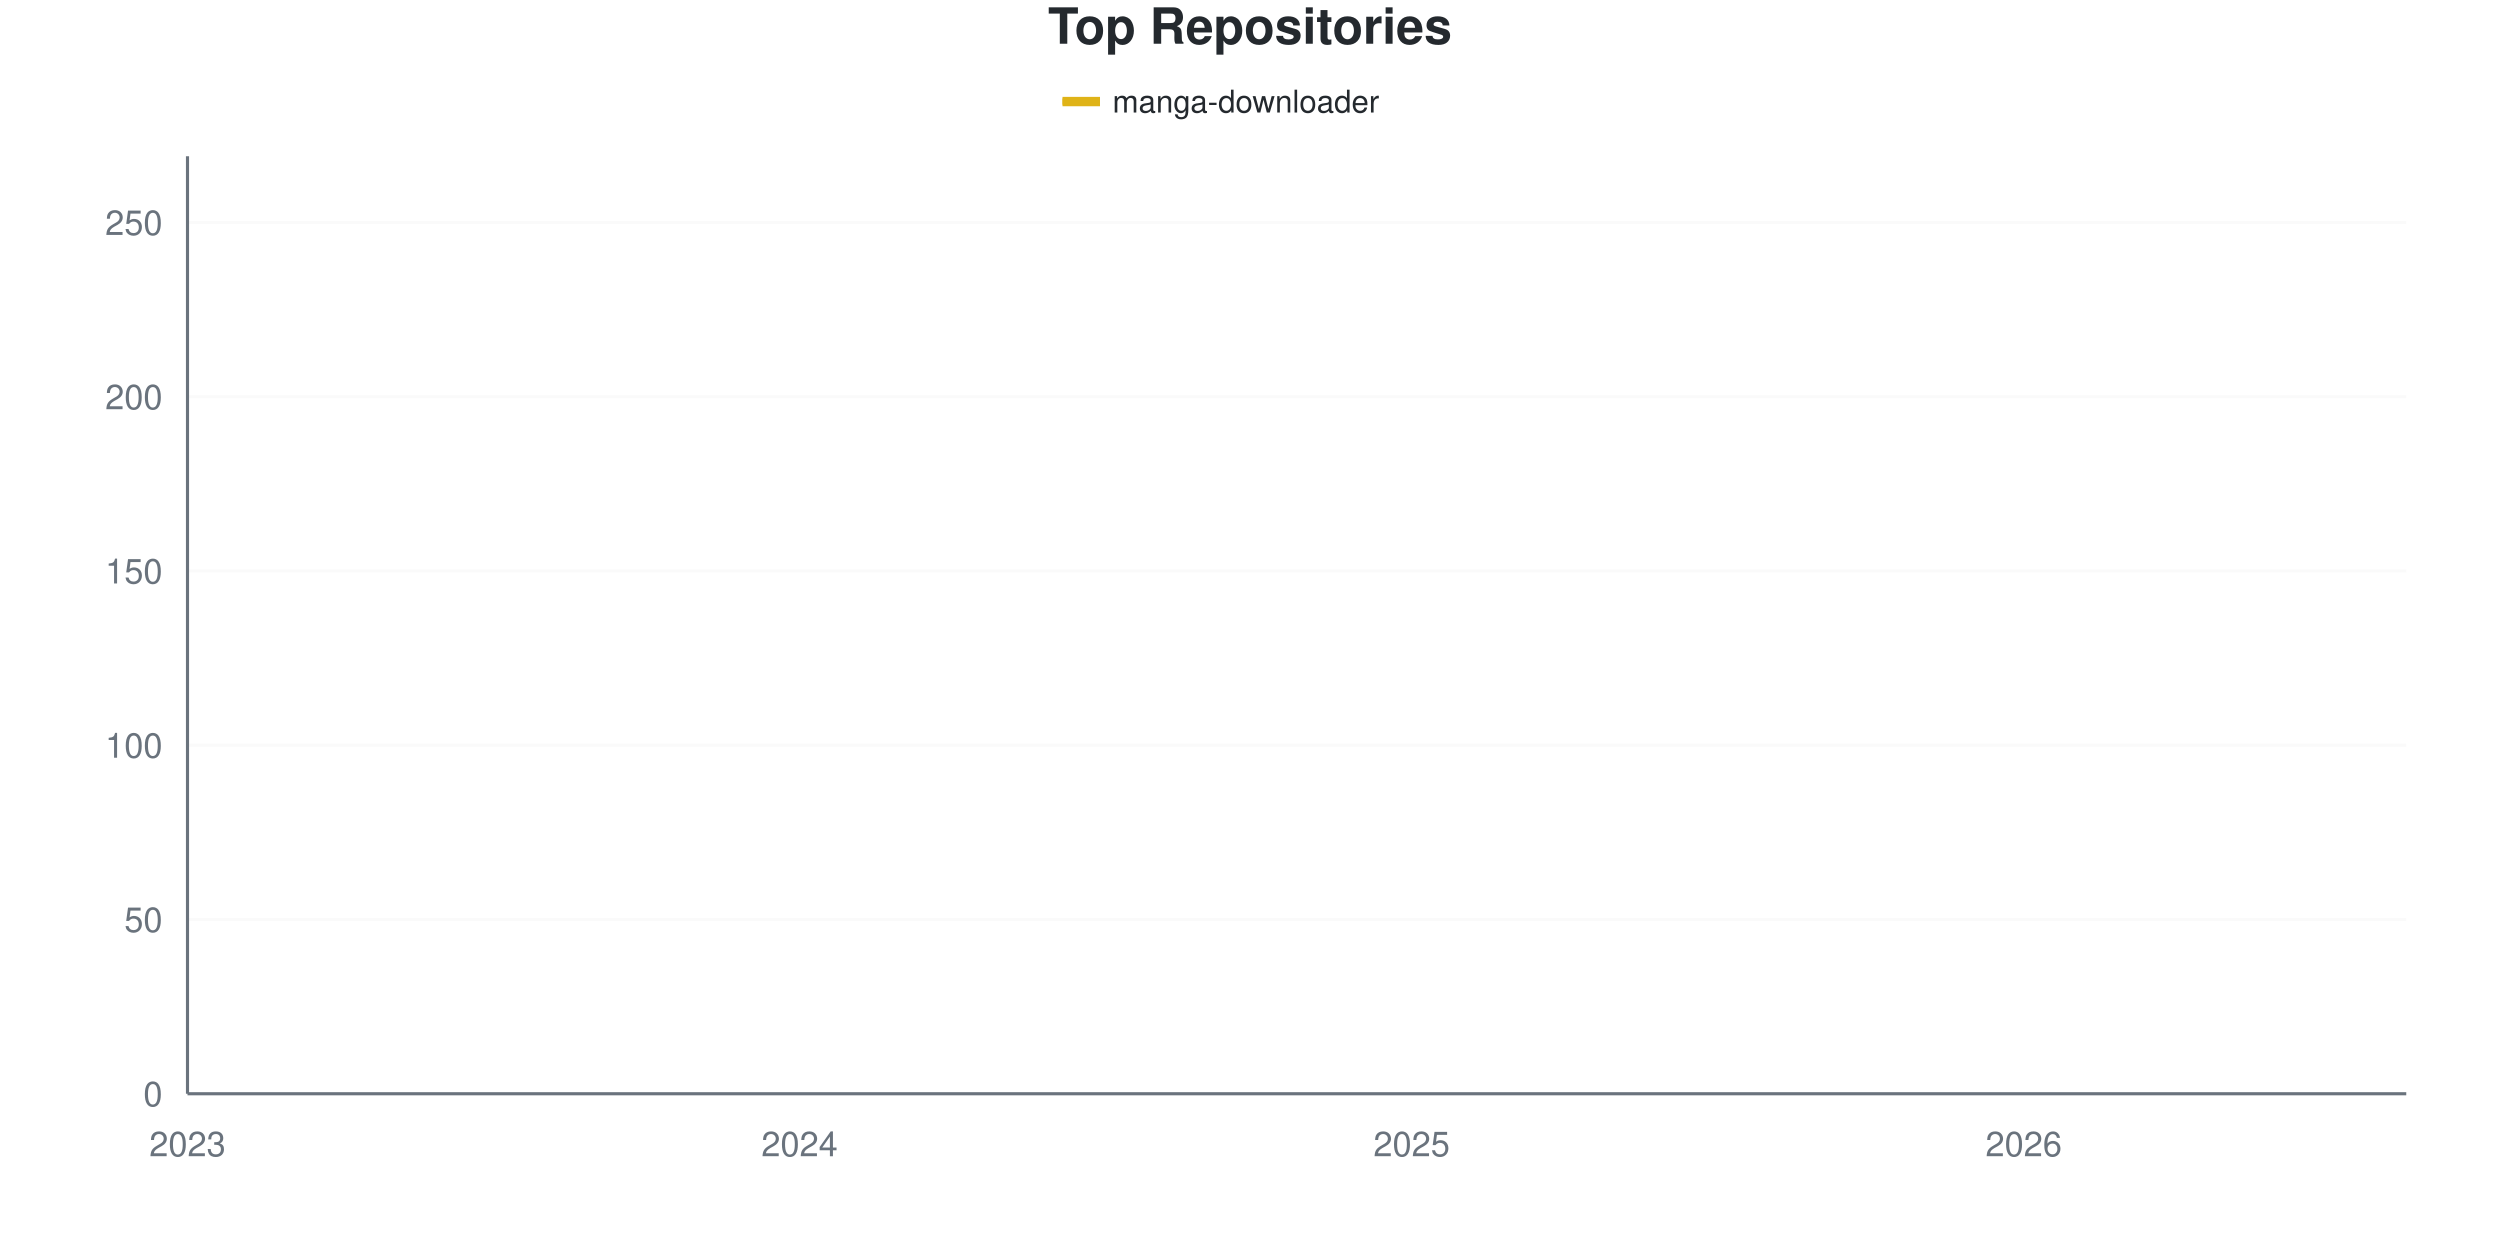
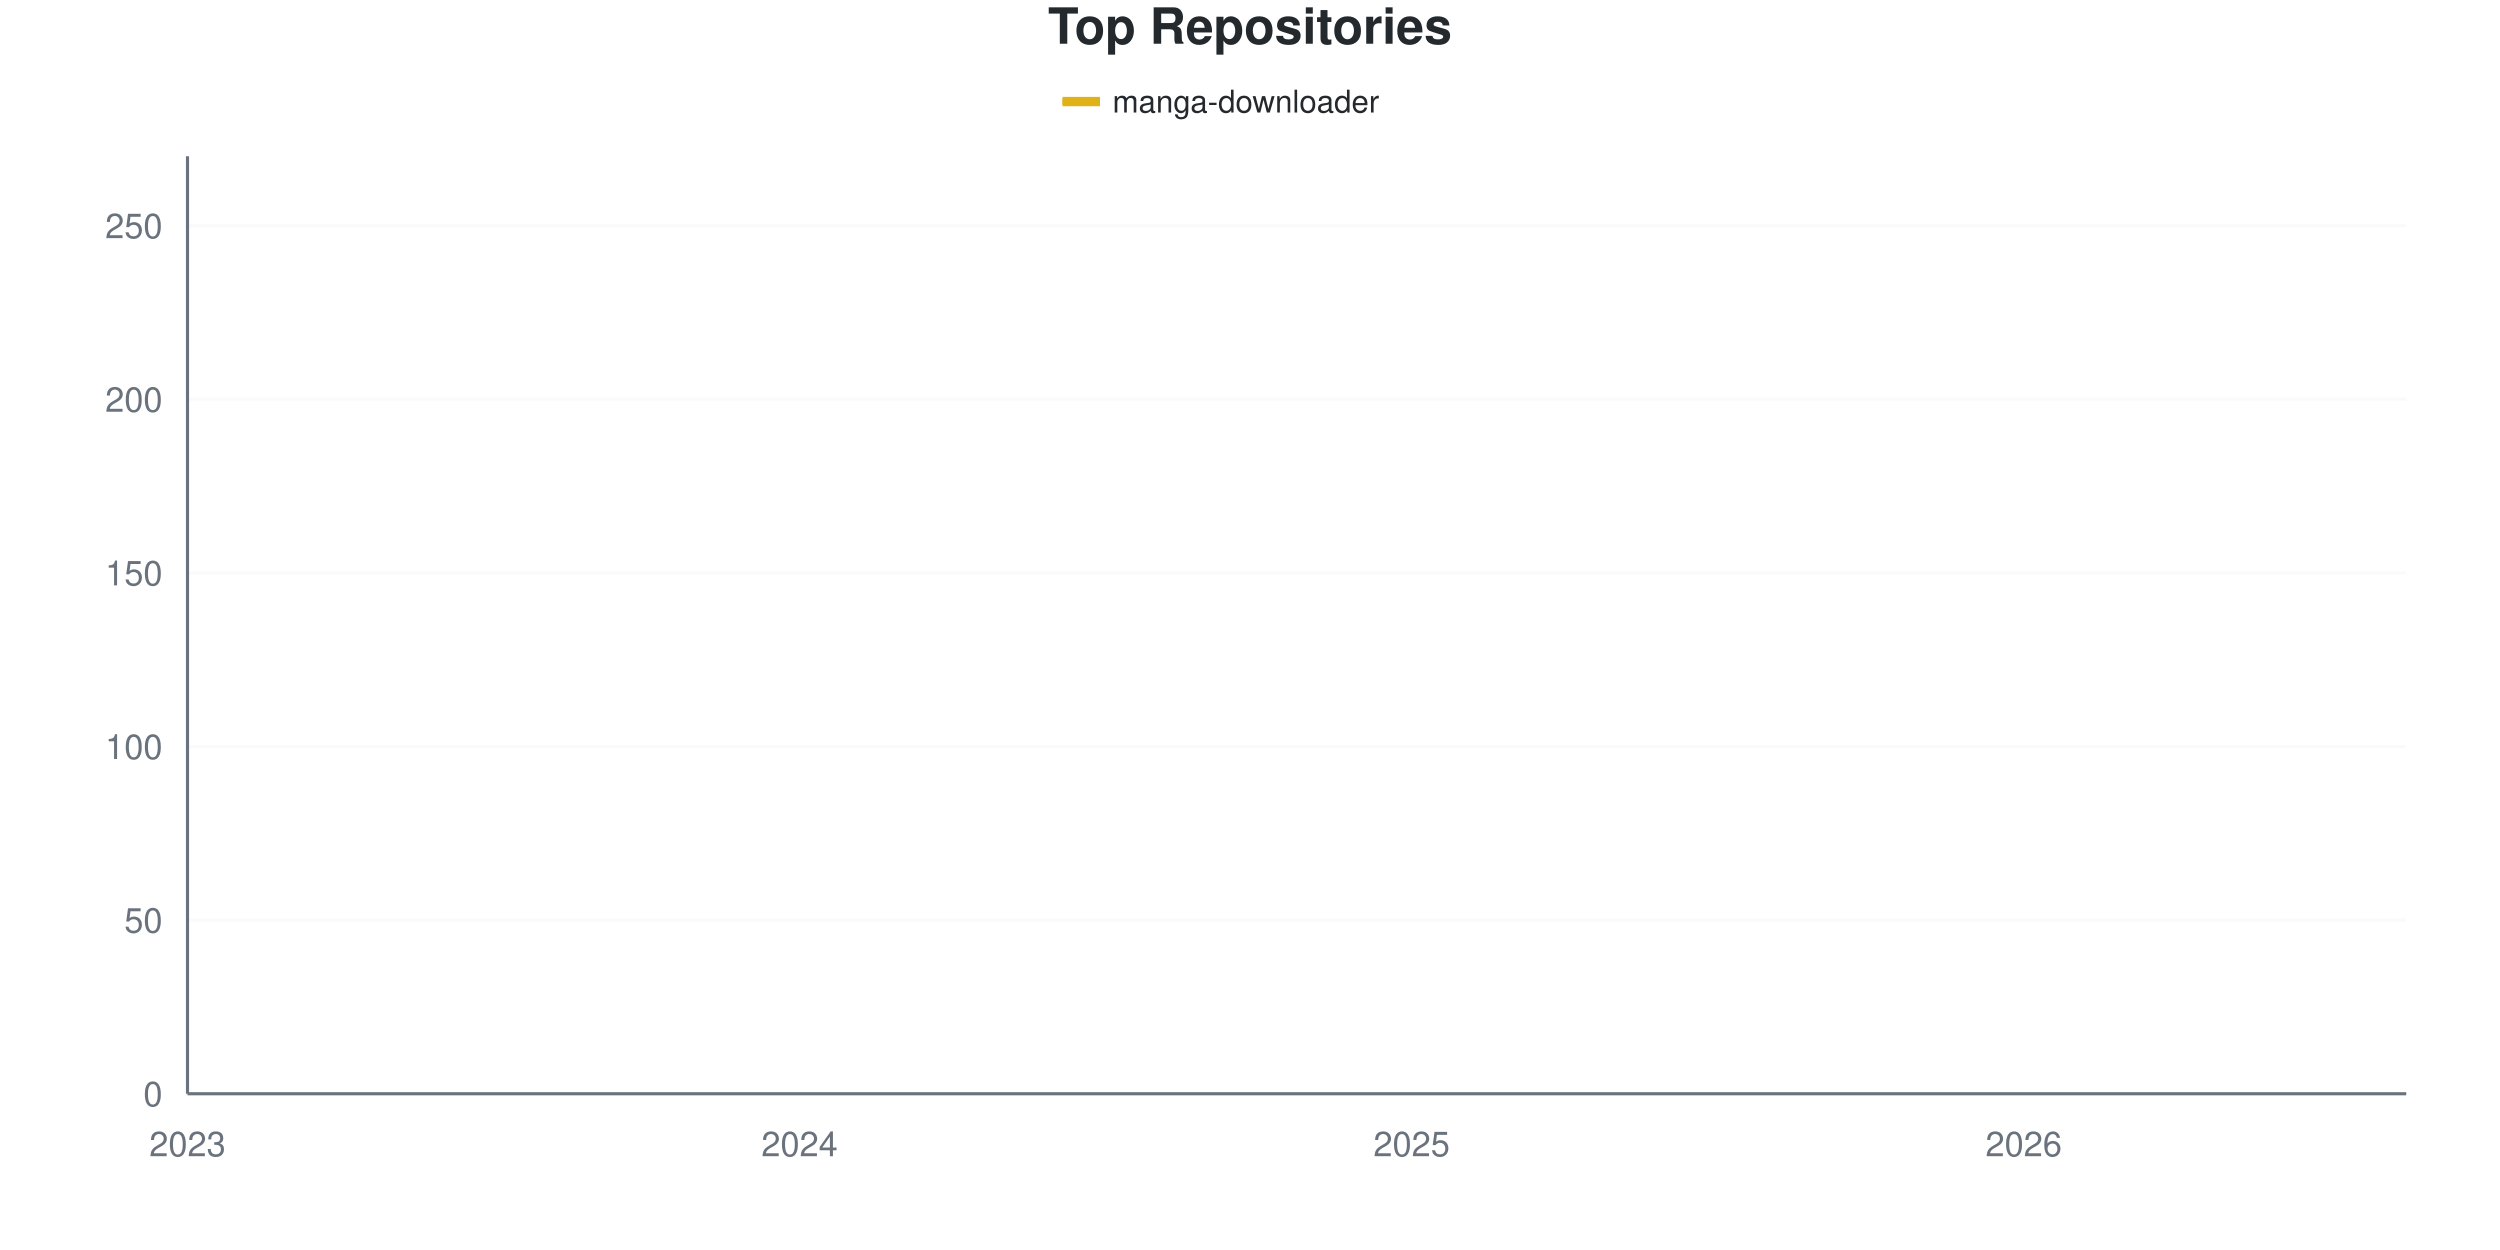
<svg xmlns="http://www.w3.org/2000/svg" viewBox="0 0 800 400" width="800" height="400">
  <style>
    @keyframes drawLine {
      to { stroke-dashoffset: 0; }
    }
    @keyframes fadeInPoint {
      from { opacity: 0; }
      to { opacity: 1; }
    }
    .data-line-0 {
-       stroke-dasharray: 1173;
-       stroke-dashoffset: 1173;
+       stroke-dasharray: 1172;
+       stroke-dashoffset: 1172;
      animation: drawLine 2s ease-out forwards;
    }
    .data-point {
      opacity: 0;
      animation: fadeInPoint 0.5s ease-out forwards;
    }
    .chart-bg { fill: #fff; }
    .chart-text { fill: #24292e; }
    .chart-muted { fill: #6a737d; }
    .chart-grid { stroke: #eee; }
    .chart-axis { stroke: #6a737d; }
    @media (prefers-color-scheme: dark) {
      .chart-bg { fill: #0d1117; }
      .chart-text { fill: #e6edf3; }
      .chart-muted { fill: #8b949e; }
      .chart-grid { stroke: #21262d; }
      .chart-axis { stroke: #8b949e; }
    }
  </style>
  <rect width="800" height="400" class="chart-bg" />
  <text x="400" y="14" text-anchor="middle" class="chart-text" font-size="16" font-weight="bold" font-family="-apple-system, BlinkMacSystemFont, 'Segoe UI', Helvetica, Arial, sans-serif">Top Repositories</text>
  <g class="legend">
    <rect x="340" y="31" width="12" height="3" fill="#dfb317" />
    <line x1="340" y1="32.5" x2="352" y2="32.5" stroke="#dfb317" stroke-width="2" />
    <text x="356" y="36" class="chart-text" font-size="10" font-family="-apple-system, BlinkMacSystemFont, 'Segoe UI', Helvetica, Arial, sans-serif">manga-downloader</text>
  </g>
  <g class="grid">
    <line x1="60" y1="350" x2="770" y2="350" class="chart-grid" stroke-opacity="0.3" />
    <text x="52" y="354" text-anchor="end" class="chart-muted" font-size="11" font-family="-apple-system, BlinkMacSystemFont, 'Segoe UI', Helvetica, Arial, sans-serif">0</text>
-     <line x1="60" y1="294.238" x2="770" y2="294.238" class="chart-grid" stroke-opacity="0.3" />
-     <text x="52" y="298.238" text-anchor="end" class="chart-muted" font-size="11" font-family="-apple-system, BlinkMacSystemFont, 'Segoe UI', Helvetica, Arial, sans-serif">50</text>
-     <line x1="60" y1="238.476" x2="770" y2="238.476" class="chart-grid" stroke-opacity="0.3" />
-     <text x="52" y="242.476" text-anchor="end" class="chart-muted" font-size="11" font-family="-apple-system, BlinkMacSystemFont, 'Segoe UI', Helvetica, Arial, sans-serif">100</text>
-     <line x1="60" y1="182.714" x2="770" y2="182.714" class="chart-grid" stroke-opacity="0.3" />
-     <text x="52" y="186.714" text-anchor="end" class="chart-muted" font-size="11" font-family="-apple-system, BlinkMacSystemFont, 'Segoe UI', Helvetica, Arial, sans-serif">150</text>
-     <line x1="60" y1="126.952" x2="770" y2="126.952" class="chart-grid" stroke-opacity="0.3" />
-     <text x="52" y="130.952" text-anchor="end" class="chart-muted" font-size="11" font-family="-apple-system, BlinkMacSystemFont, 'Segoe UI', Helvetica, Arial, sans-serif">200</text>
-     <line x1="60" y1="71.19" x2="770" y2="71.19" class="chart-grid" stroke-opacity="0.3" />
-     <text x="52" y="75.19" text-anchor="end" class="chart-muted" font-size="11" font-family="-apple-system, BlinkMacSystemFont, 'Segoe UI', Helvetica, Arial, sans-serif">250</text>
+     <line x1="60" y1="294.444" x2="770" y2="294.444" class="chart-grid" stroke-opacity="0.3" />
+     <text x="52" y="298.444" text-anchor="end" class="chart-muted" font-size="11" font-family="-apple-system, BlinkMacSystemFont, 'Segoe UI', Helvetica, Arial, sans-serif">50</text>
+     <line x1="60" y1="238.889" x2="770" y2="238.889" class="chart-grid" stroke-opacity="0.3" />
+     <text x="52" y="242.889" text-anchor="end" class="chart-muted" font-size="11" font-family="-apple-system, BlinkMacSystemFont, 'Segoe UI', Helvetica, Arial, sans-serif">100</text>
+     <line x1="60" y1="183.333" x2="770" y2="183.333" class="chart-grid" stroke-opacity="0.3" />
+     <text x="52" y="187.333" text-anchor="end" class="chart-muted" font-size="11" font-family="-apple-system, BlinkMacSystemFont, 'Segoe UI', Helvetica, Arial, sans-serif">150</text>
+     <line x1="60" y1="127.778" x2="770" y2="127.778" class="chart-grid" stroke-opacity="0.3" />
+     <text x="52" y="131.778" text-anchor="end" class="chart-muted" font-size="11" font-family="-apple-system, BlinkMacSystemFont, 'Segoe UI', Helvetica, Arial, sans-serif">200</text>
+     <line x1="60" y1="72.222" x2="770" y2="72.222" class="chart-grid" stroke-opacity="0.3" />
+     <text x="52" y="76.222" text-anchor="end" class="chart-muted" font-size="11" font-family="-apple-system, BlinkMacSystemFont, 'Segoe UI', Helvetica, Arial, sans-serif">250</text>
  </g>
  <g class="milestones">
    
  </g>
  <g class="x-axis">
    <text x="60" y="370" text-anchor="middle" class="chart-muted" font-size="11" font-family="-apple-system, BlinkMacSystemFont, 'Segoe UI', Helvetica, Arial, sans-serif">2023</text>
    <text x="255.862" y="370" text-anchor="middle" class="chart-muted" font-size="11" font-family="-apple-system, BlinkMacSystemFont, 'Segoe UI', Helvetica, Arial, sans-serif">2024</text>
    <text x="451.724" y="370" text-anchor="middle" class="chart-muted" font-size="11" font-family="-apple-system, BlinkMacSystemFont, 'Segoe UI', Helvetica, Arial, sans-serif">2025</text>
    <text x="647.586" y="370" text-anchor="middle" class="chart-muted" font-size="11" font-family="-apple-system, BlinkMacSystemFont, 'Segoe UI', Helvetica, Arial, sans-serif">2026</text>
  </g>
  <line x1="60" y1="50" x2="60" y2="350" class="chart-axis" stroke-width="1" />
  <line x1="60" y1="350" x2="770" y2="350" class="chart-axis" stroke-width="1" />
-   <path d="M60,348.885 C68.161,347.398 76.322,344.424 84.483,344.424 C92.644,344.424 100.805,344.424 108.966,344.424 C117.126,344.424 125.287,344.424 133.448,344.424 C141.609,344.424 149.77,342.937 157.931,342.193 C166.092,341.45 174.253,340.706 182.414,339.963 C190.575,339.219 198.736,337.732 206.897,337.732 C215.057,337.732 223.218,337.732 231.379,337.732 C239.54,337.732 247.701,336.431 255.862,334.387 C264.023,332.342 272.184,328.439 280.345,325.465 C288.506,322.491 296.667,320.818 304.828,316.543 C312.989,312.268 321.149,304.089 329.31,299.814 C337.471,295.539 345.632,293.866 353.793,290.892 C361.954,287.918 370.115,284.944 378.276,281.97 C386.437,278.996 394.598,276.952 402.759,273.048 C410.92,269.145 419.08,264.498 427.241,258.55 C435.402,252.602 443.563,243.494 451.724,237.361 C459.885,231.227 468.046,226.394 476.207,221.747 C484.368,217.1 492.529,214.126 500.69,209.48 C508.851,204.833 517.011,198.141 525.172,193.866 C533.333,189.591 541.494,187.361 549.655,183.829 C557.816,180.297 565.977,175.651 574.138,172.677 C582.299,169.703 590.46,168.216 598.621,165.985 C606.782,163.755 614.943,162.454 623.103,159.294 C631.264,156.134 639.425,150.929 647.586,147.026 C655.747,143.123 663.908,138.476 672.069,135.874 C680.23,133.271 688.391,134.015 696.552,131.413 C704.713,128.81 712.874,122.857 721.034,120.26 C729.195,117.664 737.356,119.736 745.517,113.569 C753.678,107.402 761.839,89.777 770,77.881" fill="none" stroke="#dfb317" stroke-width="2.5" class="data-line-0" />
+   <path d="M60,348.889 C68.161,347.407 76.322,344.444 84.483,344.444 C92.644,344.444 100.805,344.444 108.966,344.444 C117.126,344.444 125.287,344.444 133.448,344.444 C141.609,344.444 149.77,342.963 157.931,342.222 C166.092,341.481 174.253,340.741 182.414,340 C190.575,339.259 198.736,337.778 206.897,337.778 C215.057,337.778 223.218,337.778 231.379,337.778 C239.54,337.778 247.701,336.481 255.862,334.444 C264.023,332.407 272.184,328.704 280.345,325.556 C288.506,322.407 296.667,319.815 304.828,315.556 C312.989,311.296 321.149,304.074 329.31,300 C337.471,295.926 345.632,294.074 353.793,291.111 C361.954,288.148 370.115,285.185 378.276,282.222 C386.437,279.259 394.598,277.222 402.759,273.333 C410.92,269.444 419.08,264.815 427.241,258.889 C435.402,252.963 443.563,243.889 451.724,237.778 C459.885,231.667 468.046,227.037 476.207,222.222 C484.368,217.407 492.529,213.519 500.69,208.889 C508.851,204.259 517.011,198.519 525.172,194.444 C533.333,190.37 541.494,187.963 549.655,184.444 C557.816,180.926 565.977,176.296 574.138,173.333 C582.299,170.37 590.46,168.889 598.621,166.667 C606.782,164.444 614.943,163.148 623.103,160 C631.264,156.852 639.425,151.667 647.586,147.778 C655.747,143.889 663.908,139.259 672.069,136.667 C680.23,134.074 688.391,134.815 696.552,132.222 C704.713,129.63 712.874,124.444 721.034,121.111 C729.195,117.778 737.356,119.444 745.517,112.222 C753.678,105 761.839,89.259 770,77.778" fill="none" stroke="#dfb317" stroke-width="2.5" class="data-line-0" />
  <g class="points">
-     <circle cx="60" cy="348.885" r="4" fill="#dfb317" class="data-point" style="animation-delay: 1.50s" />
-     <circle cx="84.483" cy="344.424" r="4" fill="#dfb317" class="data-point" style="animation-delay: 1.55s" />
-     <circle cx="108.966" cy="344.424" r="4" fill="#dfb317" class="data-point" style="animation-delay: 1.60s" />
-     <circle cx="133.448" cy="344.424" r="4" fill="#dfb317" class="data-point" style="animation-delay: 1.65s" />
-     <circle cx="157.931" cy="342.193" r="4" fill="#dfb317" class="data-point" style="animation-delay: 1.70s" />
-     <circle cx="182.414" cy="339.963" r="4" fill="#dfb317" class="data-point" style="animation-delay: 1.75s" />
-     <circle cx="206.897" cy="337.732" r="4" fill="#dfb317" class="data-point" style="animation-delay: 1.80s" />
-     <circle cx="231.379" cy="337.732" r="4" fill="#dfb317" class="data-point" style="animation-delay: 1.85s" />
-     <circle cx="255.862" cy="334.387" r="4" fill="#dfb317" class="data-point" style="animation-delay: 1.90s" />
-     <circle cx="280.345" cy="325.465" r="4" fill="#dfb317" class="data-point" style="animation-delay: 1.95s" />
-     <circle cx="304.828" cy="316.543" r="4" fill="#dfb317" class="data-point" style="animation-delay: 2.00s" />
-     <circle cx="329.31" cy="299.814" r="4" fill="#dfb317" class="data-point" style="animation-delay: 2.05s" />
-     <circle cx="353.793" cy="290.892" r="4" fill="#dfb317" class="data-point" style="animation-delay: 2.10s" />
-     <circle cx="378.276" cy="281.97" r="4" fill="#dfb317" class="data-point" style="animation-delay: 2.15s" />
-     <circle cx="402.759" cy="273.048" r="4" fill="#dfb317" class="data-point" style="animation-delay: 2.20s" />
-     <circle cx="427.241" cy="258.55" r="4" fill="#dfb317" class="data-point" style="animation-delay: 2.25s" />
-     <circle cx="451.724" cy="237.361" r="4" fill="#dfb317" class="data-point" style="animation-delay: 2.30s" />
-     <circle cx="476.207" cy="221.747" r="4" fill="#dfb317" class="data-point" style="animation-delay: 2.35s" />
-     <circle cx="500.69" cy="209.48" r="4" fill="#dfb317" class="data-point" style="animation-delay: 2.40s" />
-     <circle cx="525.172" cy="193.866" r="4" fill="#dfb317" class="data-point" style="animation-delay: 2.45s" />
-     <circle cx="549.655" cy="183.829" r="4" fill="#dfb317" class="data-point" style="animation-delay: 2.50s" />
-     <circle cx="574.138" cy="172.677" r="4" fill="#dfb317" class="data-point" style="animation-delay: 2.55s" />
-     <circle cx="598.621" cy="165.985" r="4" fill="#dfb317" class="data-point" style="animation-delay: 2.60s" />
-     <circle cx="623.103" cy="159.294" r="4" fill="#dfb317" class="data-point" style="animation-delay: 2.65s" />
-     <circle cx="647.586" cy="147.026" r="4" fill="#dfb317" class="data-point" style="animation-delay: 2.70s" />
-     <circle cx="672.069" cy="135.874" r="4" fill="#dfb317" class="data-point" style="animation-delay: 2.75s" />
-     <circle cx="696.552" cy="131.413" r="4" fill="#dfb317" class="data-point" style="animation-delay: 2.80s" />
-     <circle cx="721.034" cy="120.26" r="4" fill="#dfb317" class="data-point" style="animation-delay: 2.85s" />
-     <circle cx="745.517" cy="113.569" r="4" fill="#dfb317" class="data-point" style="animation-delay: 2.90s" />
-     <circle cx="770" cy="77.881" r="4" fill="#dfb317" class="data-point" style="animation-delay: 2.95s" />
+     <circle cx="60" cy="348.889" r="4" fill="#dfb317" class="data-point" style="animation-delay: 1.50s" />
+     <circle cx="84.483" cy="344.444" r="4" fill="#dfb317" class="data-point" style="animation-delay: 1.55s" />
+     <circle cx="108.966" cy="344.444" r="4" fill="#dfb317" class="data-point" style="animation-delay: 1.60s" />
+     <circle cx="133.448" cy="344.444" r="4" fill="#dfb317" class="data-point" style="animation-delay: 1.65s" />
+     <circle cx="157.931" cy="342.222" r="4" fill="#dfb317" class="data-point" style="animation-delay: 1.70s" />
+     <circle cx="182.414" cy="340" r="4" fill="#dfb317" class="data-point" style="animation-delay: 1.75s" />
+     <circle cx="206.897" cy="337.778" r="4" fill="#dfb317" class="data-point" style="animation-delay: 1.80s" />
+     <circle cx="231.379" cy="337.778" r="4" fill="#dfb317" class="data-point" style="animation-delay: 1.85s" />
+     <circle cx="255.862" cy="334.444" r="4" fill="#dfb317" class="data-point" style="animation-delay: 1.90s" />
+     <circle cx="280.345" cy="325.556" r="4" fill="#dfb317" class="data-point" style="animation-delay: 1.95s" />
+     <circle cx="304.828" cy="315.556" r="4" fill="#dfb317" class="data-point" style="animation-delay: 2.00s" />
+     <circle cx="329.31" cy="300" r="4" fill="#dfb317" class="data-point" style="animation-delay: 2.05s" />
+     <circle cx="353.793" cy="291.111" r="4" fill="#dfb317" class="data-point" style="animation-delay: 2.10s" />
+     <circle cx="378.276" cy="282.222" r="4" fill="#dfb317" class="data-point" style="animation-delay: 2.15s" />
+     <circle cx="402.759" cy="273.333" r="4" fill="#dfb317" class="data-point" style="animation-delay: 2.20s" />
+     <circle cx="427.241" cy="258.889" r="4" fill="#dfb317" class="data-point" style="animation-delay: 2.25s" />
+     <circle cx="451.724" cy="237.778" r="4" fill="#dfb317" class="data-point" style="animation-delay: 2.30s" />
+     <circle cx="476.207" cy="222.222" r="4" fill="#dfb317" class="data-point" style="animation-delay: 2.35s" />
+     <circle cx="500.69" cy="208.889" r="4" fill="#dfb317" class="data-point" style="animation-delay: 2.40s" />
+     <circle cx="525.172" cy="194.444" r="4" fill="#dfb317" class="data-point" style="animation-delay: 2.45s" />
+     <circle cx="549.655" cy="184.444" r="4" fill="#dfb317" class="data-point" style="animation-delay: 2.50s" />
+     <circle cx="574.138" cy="173.333" r="4" fill="#dfb317" class="data-point" style="animation-delay: 2.55s" />
+     <circle cx="598.621" cy="166.667" r="4" fill="#dfb317" class="data-point" style="animation-delay: 2.60s" />
+     <circle cx="623.103" cy="160" r="4" fill="#dfb317" class="data-point" style="animation-delay: 2.65s" />
+     <circle cx="647.586" cy="147.778" r="4" fill="#dfb317" class="data-point" style="animation-delay: 2.70s" />
+     <circle cx="672.069" cy="136.667" r="4" fill="#dfb317" class="data-point" style="animation-delay: 2.75s" />
+     <circle cx="696.552" cy="132.222" r="4" fill="#dfb317" class="data-point" style="animation-delay: 2.80s" />
+     <circle cx="721.034" cy="121.111" r="4" fill="#dfb317" class="data-point" style="animation-delay: 2.85s" />
+     <circle cx="745.517" cy="112.222" r="4" fill="#dfb317" class="data-point" style="animation-delay: 2.90s" />
+     <circle cx="770" cy="77.778" r="4" fill="#dfb317" class="data-point" style="animation-delay: 2.95s" />
  </g>
</svg>
